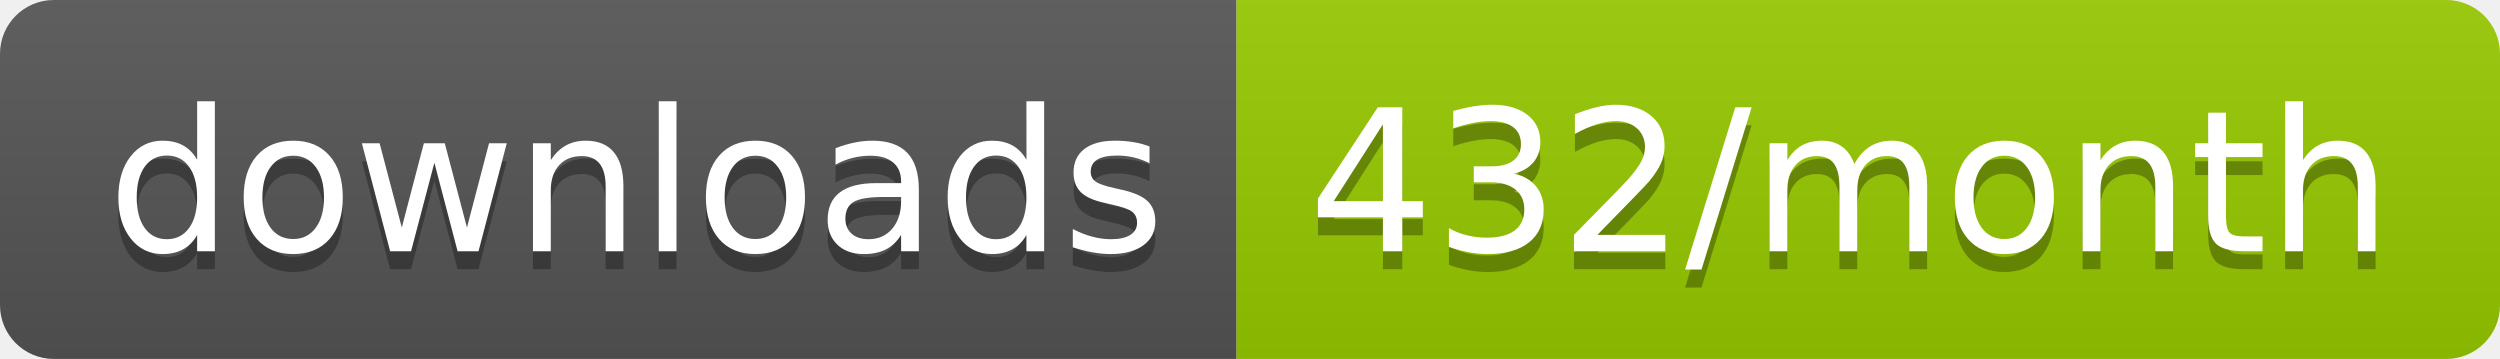
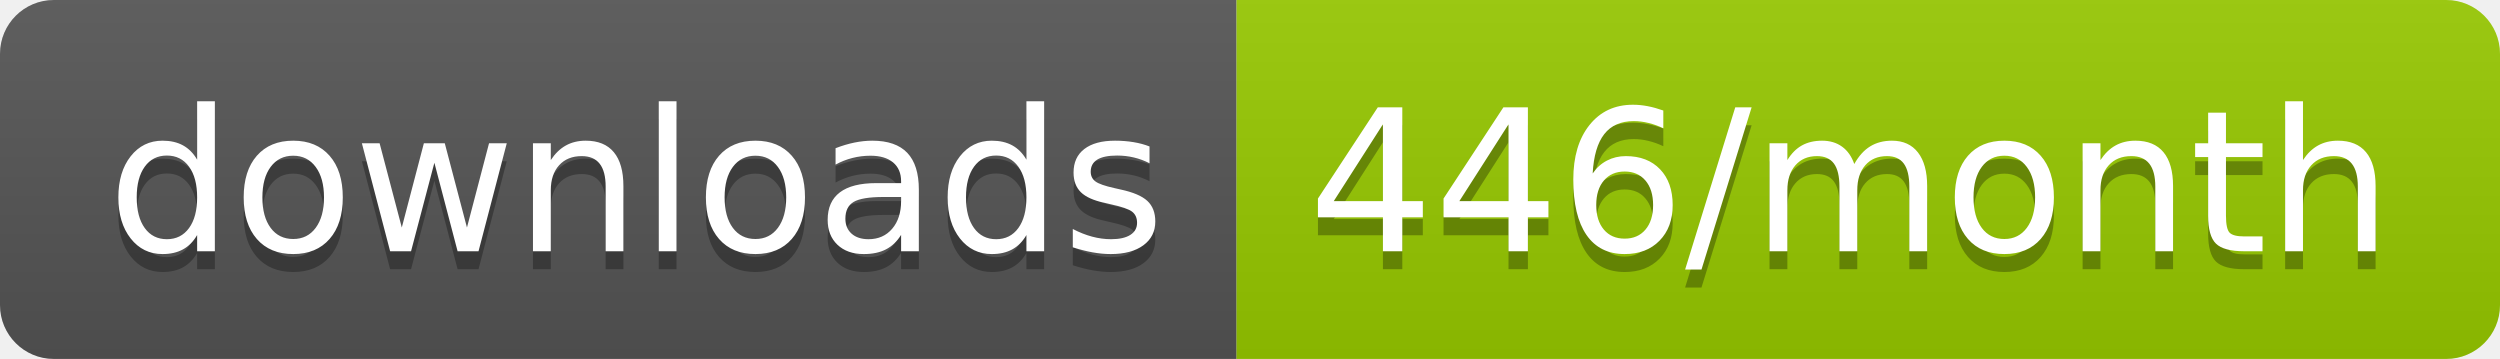
<svg xmlns="http://www.w3.org/2000/svg" width="139.3" height="20">
  <linearGradient id="smooth" x2="0" y2="100%">
    <stop offset="0" stop-color="#bbb" stop-opacity=".1" />
    <stop offset="1" stop-opacity=".1" />
  </linearGradient>
  <clipPath id="round">
    <rect width="139.3" height="20" rx="3" fill="#fff" />
  </clipPath>
  <g clip-path="url(#round)">
    <rect width="68.9" height="20" fill="#555" />
    <rect x="68.9" width="70.4" height="20" fill="#97CA00" />
    <rect width="139.3" height="20" fill="url(#smooth)" />
  </g>
  <g fill="#fff" text-anchor="middle" font-family="DejaVu Sans,Verdana,Geneva,sans-serif" font-size="110">
    <text x="354.5" y="150" fill="#010101" fill-opacity=".3" transform="scale(0.1)" textLength="589.0" lengthAdjust="spacing">downloads</text>
    <text x="354.5" y="140" transform="scale(0.1)" textLength="589.0" lengthAdjust="spacing">downloads</text>
-     <text x="1031.0" y="150" fill="#010101" fill-opacity=".3" transform="scale(0.1)" textLength="604.0" lengthAdjust="spacing">432/month</text>
-     <text x="1031.0" y="140" transform="scale(0.1)" textLength="604.0" lengthAdjust="spacing">432/month</text>
+     <text x="1031.0" y="150" fill="#010101" fill-opacity=".3" transform="scale(0.1)" textLength="604.0" lengthAdjust="spacing">446/month</text>
+     <text x="1031.0" y="140" transform="scale(0.1)" textLength="604.0" lengthAdjust="spacing">446/month</text>
  </g>
</svg>
